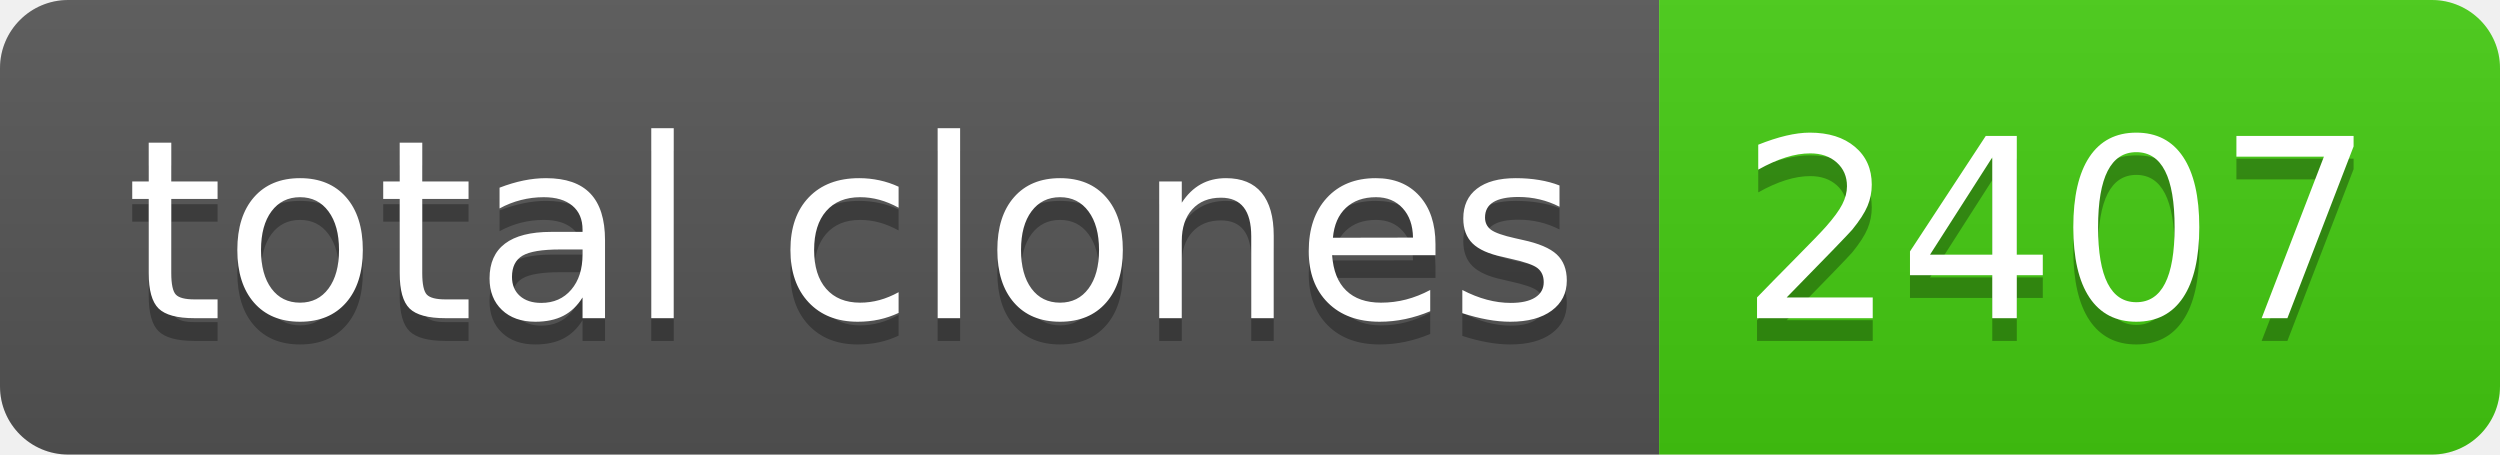
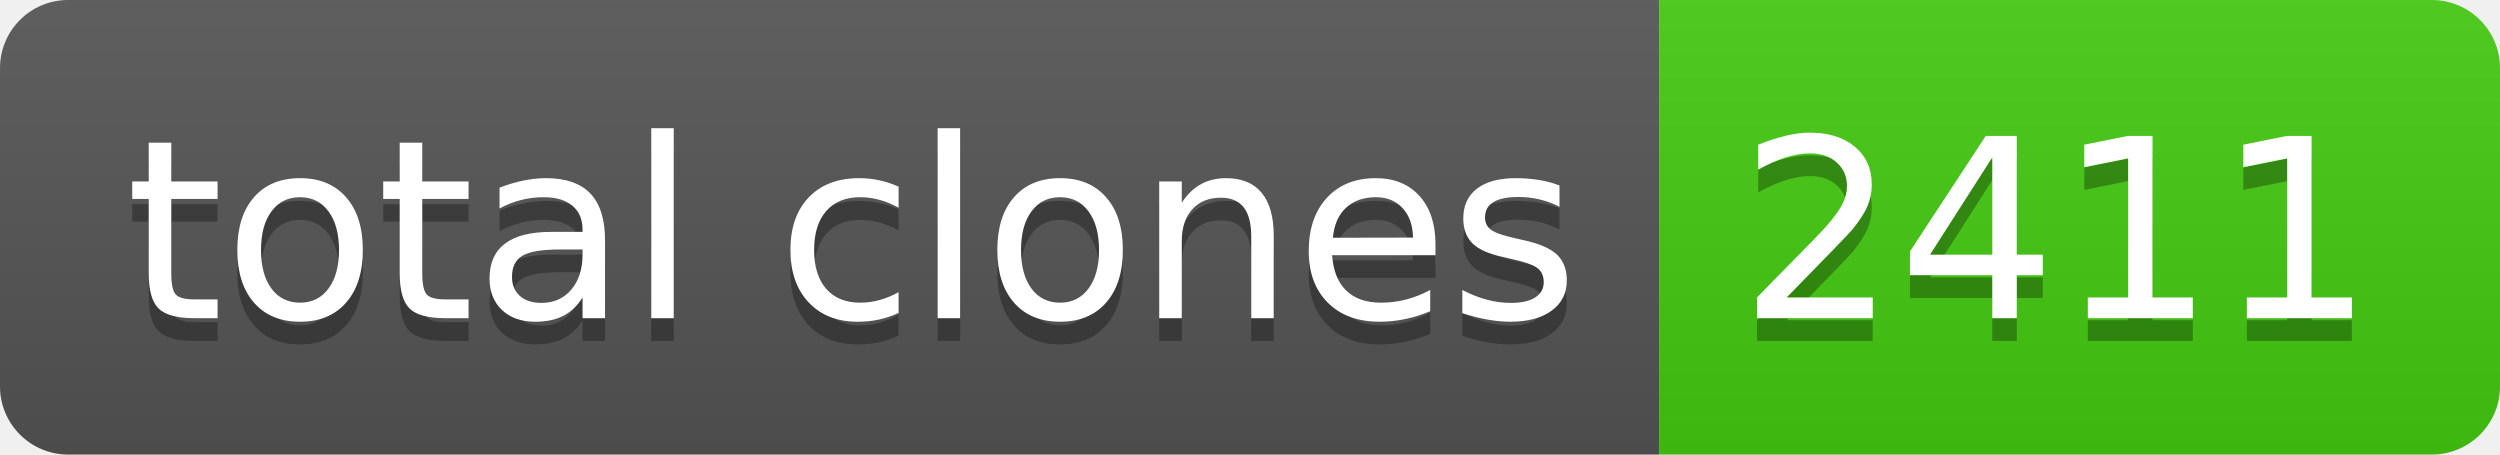
- <svg xmlns="http://www.w3.org/2000/svg" width="110" height="20" role="img" aria-label="total clones: 2407">
+ <svg xmlns="http://www.w3.org/2000/svg" width="110" height="20" role="img" aria-label="total clones: 2411">
  <linearGradient id="s" x2="0" y2="100%">
    <stop offset="0" stop-color="#bbb" stop-opacity=".1" />
    <stop offset="1" stop-opacity=".1" />
  </linearGradient>
  <clipPath id="r">
    <rect width="110" height="20" rx="3" fill="#fff" />
  </clipPath>
  <g clip-path="url(#r)">
    <rect width="73" height="20" fill="#555" />
    <rect x="73" width="37" height="20" fill="#4c1" />
    <rect width="110" height="20" fill="url(#s)" />
  </g>
  <g fill="#fff" text-anchor="middle" font-family="Verdana,Geneva,DejaVu Sans,sans-serif" text-rendering="geometricPrecision" font-size="110">
    <text aria-hidden="true" x="375" y="150" fill="#010101" fill-opacity=".3" transform="scale(.1)" textLength="630">total clones</text>
    <text x="375" y="140" transform="scale(.1)" fill="#fff" textLength="630">total clones</text>
-     <text aria-hidden="true" x="905" y="150" fill="#010101" fill-opacity=".3" transform="scale(.1)" textLength="270">2407</text>
-     <text x="905" y="140" transform="scale(.1)" fill="#fff" textLength="270">2407</text>
+     <text aria-hidden="true" x="905" y="150" fill="#010101" fill-opacity=".3" transform="scale(.1)" textLength="270">2411</text>
+     <text x="905" y="140" transform="scale(.1)" fill="#fff" textLength="270">2411</text>
  </g>
</svg>
